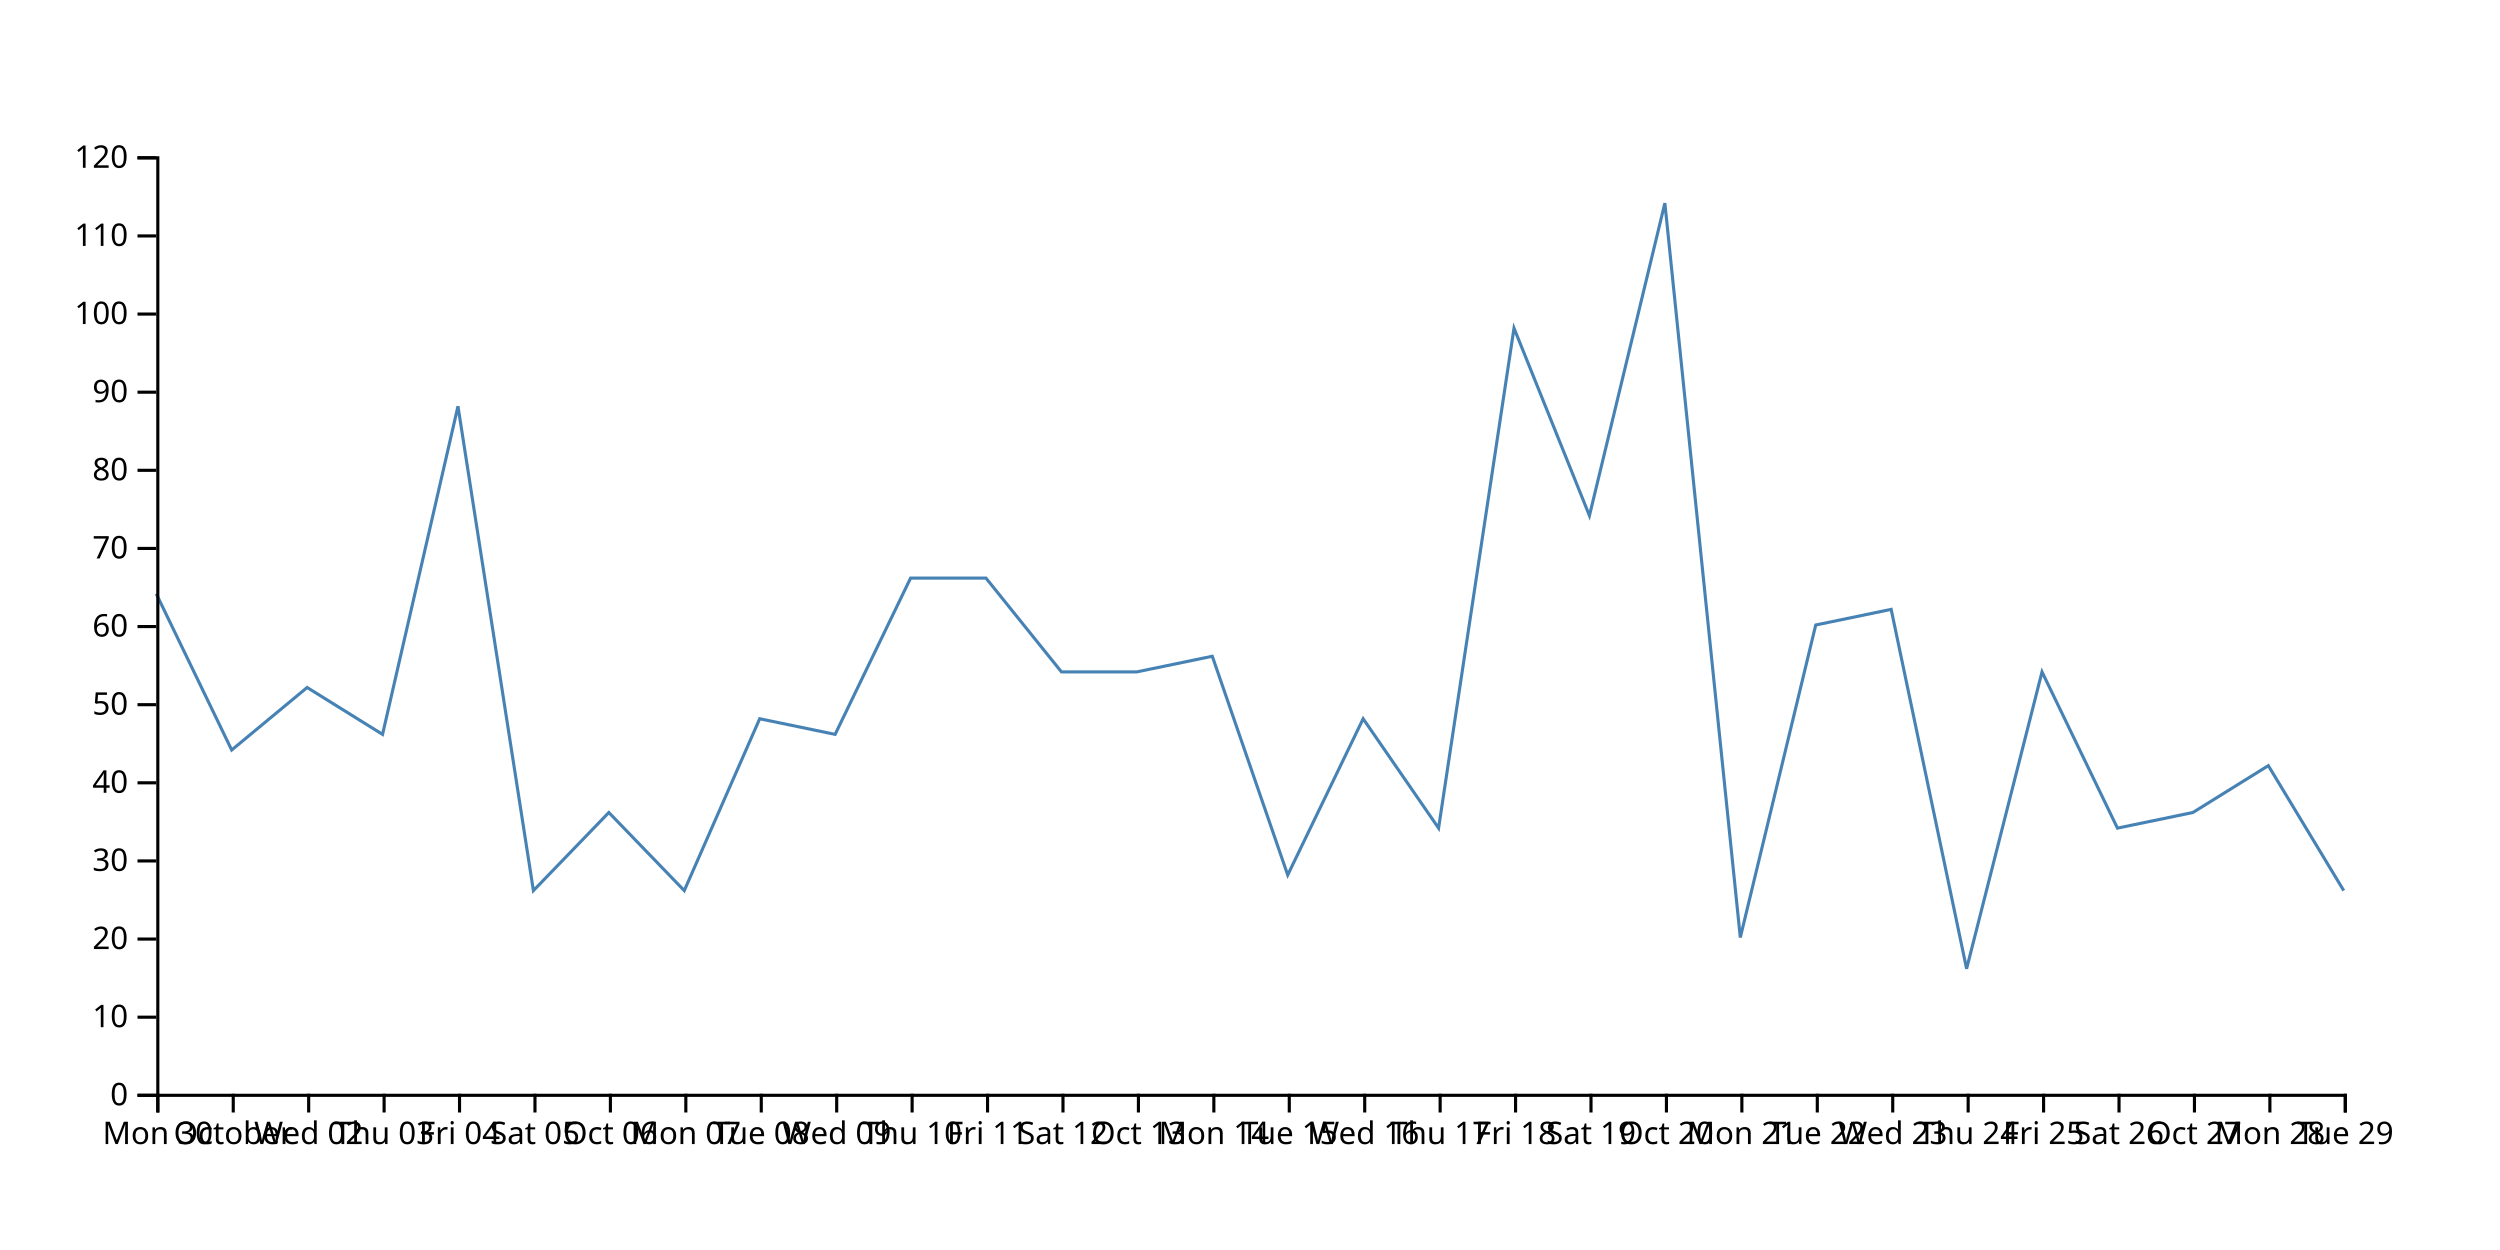
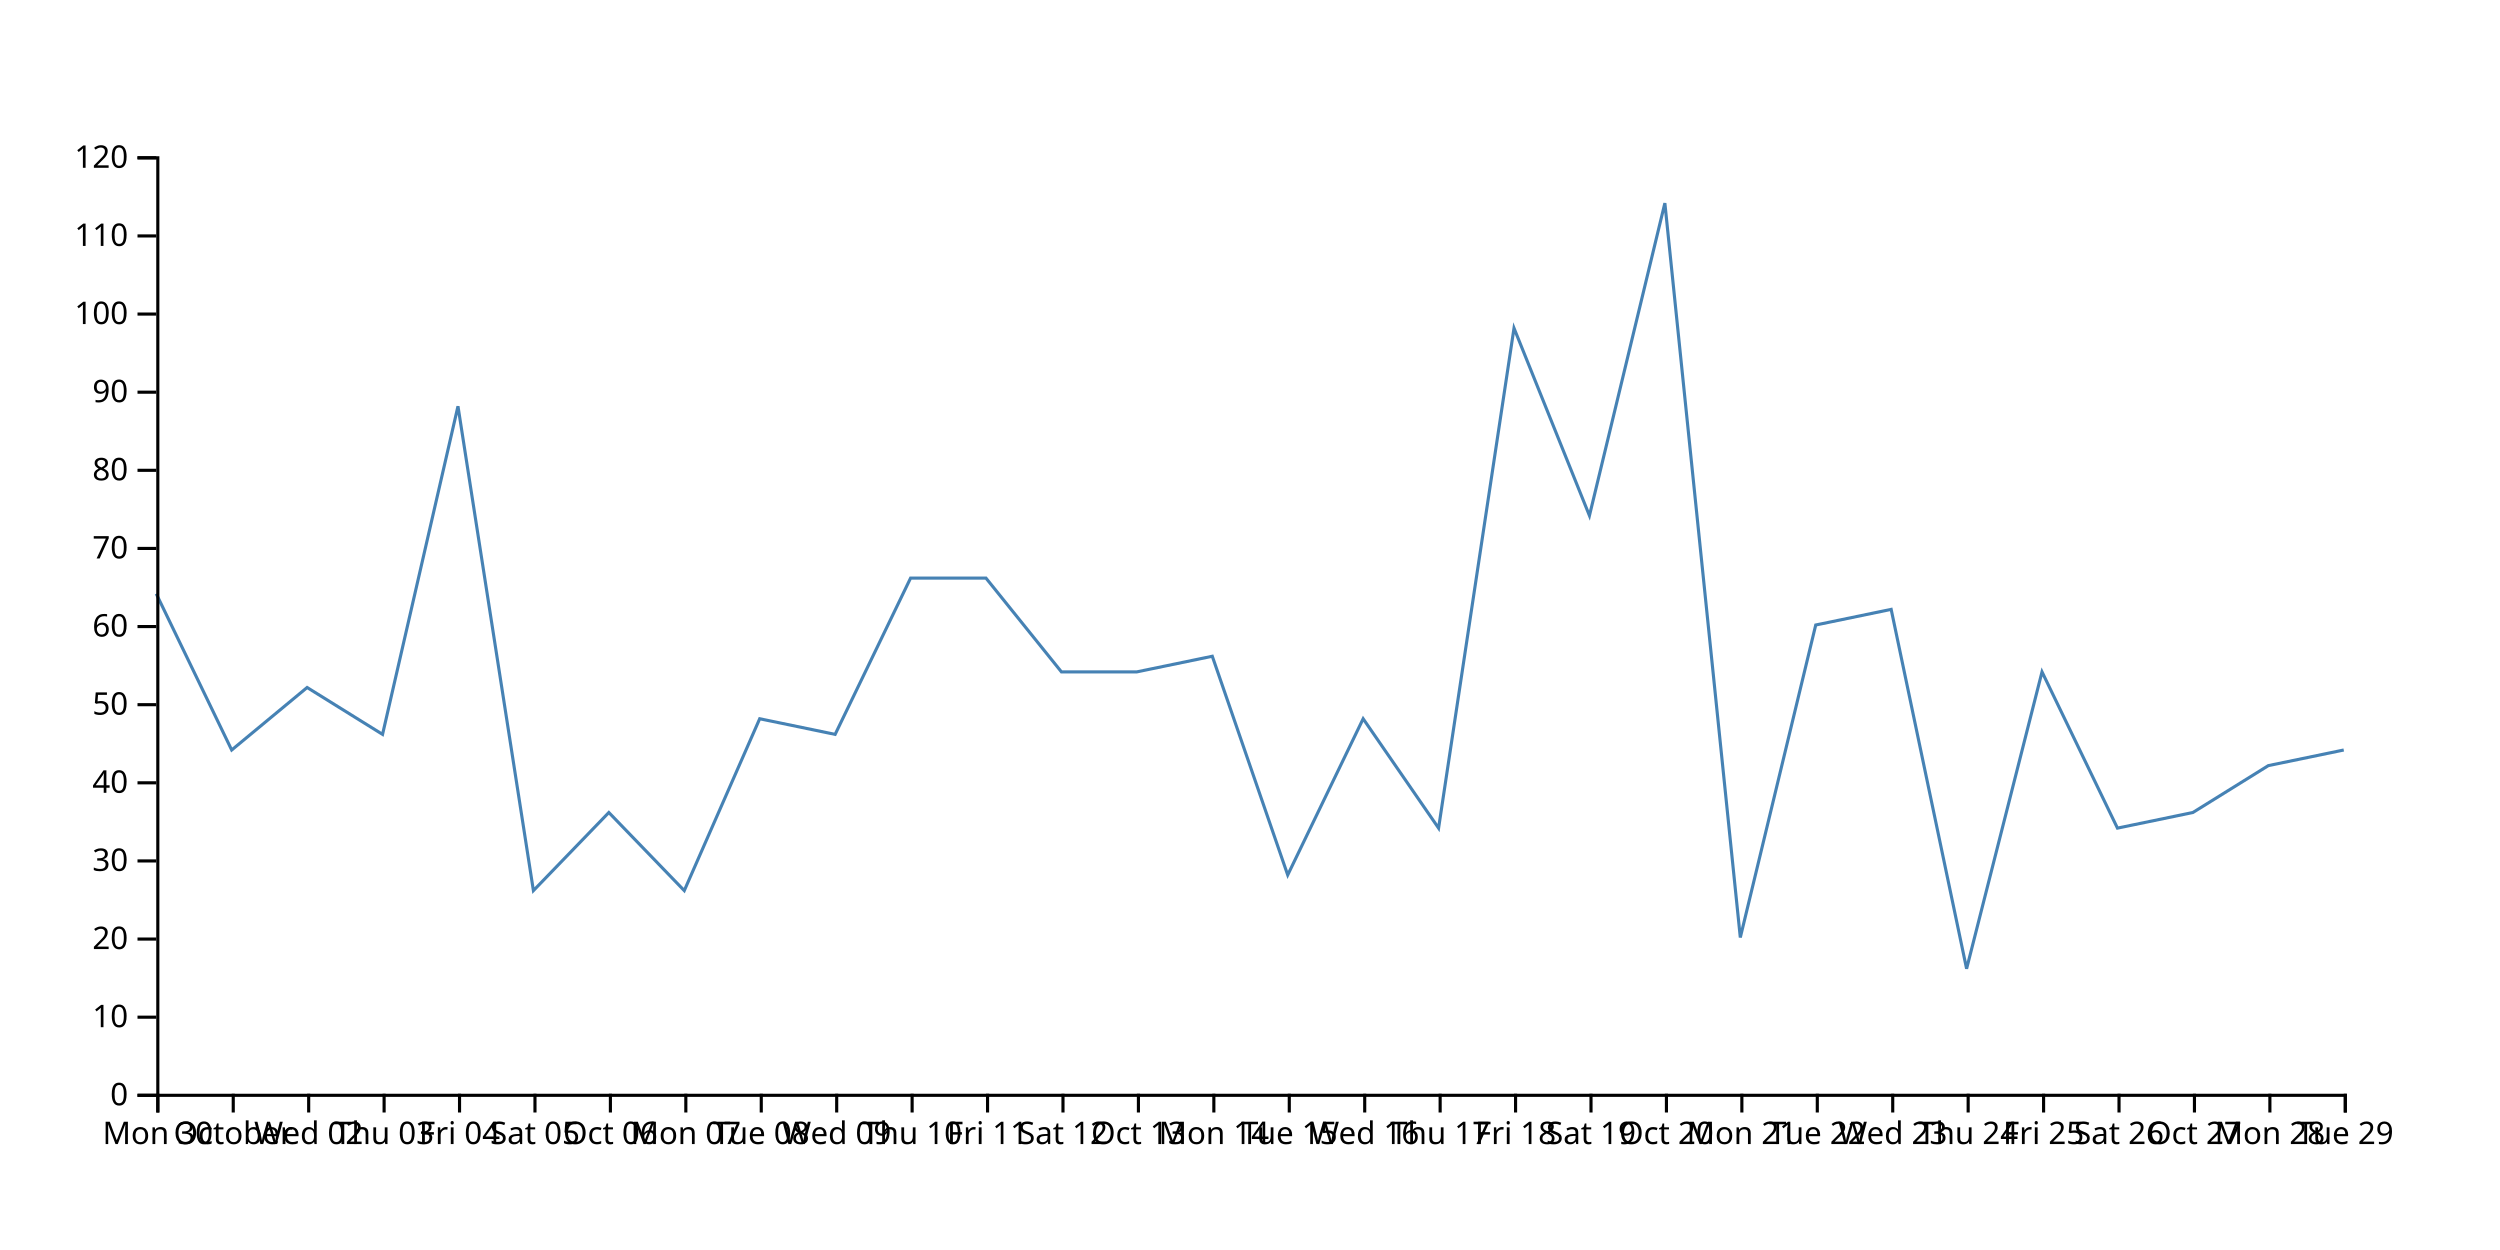
<svg xmlns="http://www.w3.org/2000/svg" width="800" height="400">
-   <path d="M750,285L725.862,245L701.724,260L677.586,265L653.448,215L629.31,310L605.172,195L581.034,200L556.897,300L532.759,65L508.621,165L484.483,105L460.345,265L436.207,230L412.069,280L387.931,210L363.793,215L339.655,215L315.517,185L291.379,185L267.241,235L243.103,230L218.966,285L194.828,260L170.69,285L146.552,130L122.414,235L98.276,220L74.138,240L50,190" fill="none" stroke="steelblue" />
+   <path d="M750,240L725.862,245L701.724,260L677.586,265L653.448,215L629.31,310L605.172,195L581.034,200L556.897,300L532.759,65L508.621,165L484.483,105L460.345,265L436.207,230L412.069,280L387.931,210L363.793,215L339.655,215L315.517,185L291.379,185L267.241,235L243.103,230L218.966,285L194.828,260L170.69,285L146.552,130L122.414,235L98.276,220L74.138,240L50,190" fill="none" stroke="steelblue" />
  <g transform="translate(0,350)" fill="none" font-size="10" font-family="sans-serif" text-anchor="middle">
    <path class="domain" stroke="currentColor" d="M50.5,6V0.5H750.5V6" />
    <g class="tick" opacity="1" transform="translate(50.5,0)">
      <line stroke="currentColor" y2="6" />
      <text fill="currentColor" y="9" dy="0.71em">Mon 30</text>
    </g>
    <g class="tick" opacity="1" transform="translate(74.63793,0)">
      <line stroke="currentColor" y2="6" />
      <text fill="currentColor" y="9" dy="0.71em">October</text>
    </g>
    <g class="tick" opacity="1" transform="translate(98.77586,0)">
      <line stroke="currentColor" y2="6" />
      <text fill="currentColor" y="9" dy="0.71em">Wed 02</text>
    </g>
    <g class="tick" opacity="1" transform="translate(122.9138,0)">
      <line stroke="currentColor" y2="6" />
      <text fill="currentColor" y="9" dy="0.71em">Thu 03</text>
    </g>
    <g class="tick" opacity="1" transform="translate(147.0517,0)">
      <line stroke="currentColor" y2="6" />
      <text fill="currentColor" y="9" dy="0.71em">Fri 04</text>
    </g>
    <g class="tick" opacity="1" transform="translate(171.1897,0)">
      <line stroke="currentColor" y2="6" />
      <text fill="currentColor" y="9" dy="0.71em">Sat 05</text>
    </g>
    <g class="tick" opacity="1" transform="translate(195.3276,0)">
      <line stroke="currentColor" y2="6" />
      <text fill="currentColor" y="9" dy="0.71em">Oct 06</text>
    </g>
    <g class="tick" opacity="1" transform="translate(219.4655,0)">
      <line stroke="currentColor" y2="6" />
      <text fill="currentColor" y="9" dy="0.71em">Mon 07</text>
    </g>
    <g class="tick" opacity="1" transform="translate(243.6034,0)">
      <line stroke="currentColor" y2="6" />
      <text fill="currentColor" y="9" dy="0.71em">Tue 08</text>
    </g>
    <g class="tick" opacity="1" transform="translate(267.7414,0)">
      <line stroke="currentColor" y2="6" />
      <text fill="currentColor" y="9" dy="0.71em">Wed 09</text>
    </g>
    <g class="tick" opacity="1" transform="translate(291.8793,0)">
      <line stroke="currentColor" y2="6" />
      <text fill="currentColor" y="9" dy="0.71em">Thu 10</text>
    </g>
    <g class="tick" opacity="1" transform="translate(316.0172,0)">
      <line stroke="currentColor" y2="6" />
      <text fill="currentColor" y="9" dy="0.71em">Fri 11</text>
    </g>
    <g class="tick" opacity="1" transform="translate(340.1552,0)">
      <line stroke="currentColor" y2="6" />
      <text fill="currentColor" y="9" dy="0.71em">Sat 12</text>
    </g>
    <g class="tick" opacity="1" transform="translate(364.2931,0)">
      <line stroke="currentColor" y2="6" />
      <text fill="currentColor" y="9" dy="0.71em">Oct 13</text>
    </g>
    <g class="tick" opacity="1" transform="translate(388.431,0)">
      <line stroke="currentColor" y2="6" />
      <text fill="currentColor" y="9" dy="0.71em">Mon 14</text>
    </g>
    <g class="tick" opacity="1" transform="translate(412.569,0)">
      <line stroke="currentColor" y2="6" />
      <text fill="currentColor" y="9" dy="0.71em">Tue 15</text>
    </g>
    <g class="tick" opacity="1" transform="translate(436.7069,0)">
      <line stroke="currentColor" y2="6" />
      <text fill="currentColor" y="9" dy="0.71em">Wed 16</text>
    </g>
    <g class="tick" opacity="1" transform="translate(460.8448,0)">
      <line stroke="currentColor" y2="6" />
      <text fill="currentColor" y="9" dy="0.71em">Thu 17</text>
    </g>
    <g class="tick" opacity="1" transform="translate(484.9828,0)">
      <line stroke="currentColor" y2="6" />
      <text fill="currentColor" y="9" dy="0.71em">Fri 18</text>
    </g>
    <g class="tick" opacity="1" transform="translate(509.1207,0)">
      <line stroke="currentColor" y2="6" />
      <text fill="currentColor" y="9" dy="0.71em">Sat 19</text>
    </g>
    <g class="tick" opacity="1" transform="translate(533.2586,0)">
      <line stroke="currentColor" y2="6" />
      <text fill="currentColor" y="9" dy="0.71em">Oct 20</text>
    </g>
    <g class="tick" opacity="1" transform="translate(557.3966,0)">
      <line stroke="currentColor" y2="6" />
      <text fill="currentColor" y="9" dy="0.71em">Mon 21</text>
    </g>
    <g class="tick" opacity="1" transform="translate(581.5345,0)">
      <line stroke="currentColor" y2="6" />
      <text fill="currentColor" y="9" dy="0.71em">Tue 22</text>
    </g>
    <g class="tick" opacity="1" transform="translate(605.6724,0)">
      <line stroke="currentColor" y2="6" />
      <text fill="currentColor" y="9" dy="0.71em">Wed 23</text>
    </g>
    <g class="tick" opacity="1" transform="translate(629.8103,0)">
      <line stroke="currentColor" y2="6" />
      <text fill="currentColor" y="9" dy="0.71em">Thu 24</text>
    </g>
    <g class="tick" opacity="1" transform="translate(653.9483,0)">
      <line stroke="currentColor" y2="6" />
      <text fill="currentColor" y="9" dy="0.71em">Fri 25</text>
    </g>
    <g class="tick" opacity="1" transform="translate(678.0862,0)">
      <line stroke="currentColor" y2="6" />
      <text fill="currentColor" y="9" dy="0.71em">Sat 26</text>
    </g>
    <g class="tick" opacity="1" transform="translate(702.2241,0)">
      <line stroke="currentColor" y2="6" />
      <text fill="currentColor" y="9" dy="0.71em">Oct 27</text>
    </g>
    <g class="tick" opacity="1" transform="translate(726.3621,0)">
      <line stroke="currentColor" y2="6" />
      <text fill="currentColor" y="9" dy="0.71em">Mon 28</text>
    </g>
    <g class="tick" opacity="1" transform="translate(750.5,0)">
      <line stroke="currentColor" y2="6" />
      <text fill="currentColor" y="9" dy="0.71em">Tue 29</text>
    </g>
  </g>
  <g transform="translate(50,0)" fill="none" font-size="10" font-family="sans-serif" text-anchor="end">
    <path class="domain" stroke="currentColor" d="M-6,350.5H0.5V50.5H-6" />
    <g class="tick" opacity="1" transform="translate(0,350.5)">
      <line stroke="currentColor" x2="-6" />
      <text fill="currentColor" x="-9" dy="0.32em">0</text>
    </g>
    <g class="tick" opacity="1" transform="translate(0,325.5)">
      <line stroke="currentColor" x2="-6" />
      <text fill="currentColor" x="-9" dy="0.32em">10</text>
    </g>
    <g class="tick" opacity="1" transform="translate(0,300.5)">
      <line stroke="currentColor" x2="-6" />
      <text fill="currentColor" x="-9" dy="0.32em">20</text>
    </g>
    <g class="tick" opacity="1" transform="translate(0,275.5)">
      <line stroke="currentColor" x2="-6" />
      <text fill="currentColor" x="-9" dy="0.32em">30</text>
    </g>
    <g class="tick" opacity="1" transform="translate(0,250.5)">
      <line stroke="currentColor" x2="-6" />
      <text fill="currentColor" x="-9" dy="0.32em">40</text>
    </g>
    <g class="tick" opacity="1" transform="translate(0,225.5)">
      <line stroke="currentColor" x2="-6" />
      <text fill="currentColor" x="-9" dy="0.32em">50</text>
    </g>
    <g class="tick" opacity="1" transform="translate(0,200.5)">
      <line stroke="currentColor" x2="-6" />
      <text fill="currentColor" x="-9" dy="0.32em">60</text>
    </g>
    <g class="tick" opacity="1" transform="translate(0,175.5)">
      <line stroke="currentColor" x2="-6" />
      <text fill="currentColor" x="-9" dy="0.32em">70</text>
    </g>
    <g class="tick" opacity="1" transform="translate(0,150.5)">
      <line stroke="currentColor" x2="-6" />
      <text fill="currentColor" x="-9" dy="0.32em">80</text>
    </g>
    <g class="tick" opacity="1" transform="translate(0,125.5)">
      <line stroke="currentColor" x2="-6" />
      <text fill="currentColor" x="-9" dy="0.32em">90</text>
    </g>
    <g class="tick" opacity="1" transform="translate(0,100.5)">
      <line stroke="currentColor" x2="-6" />
      <text fill="currentColor" x="-9" dy="0.32em">100</text>
    </g>
    <g class="tick" opacity="1" transform="translate(0,75.5)">
      <line stroke="currentColor" x2="-6" />
      <text fill="currentColor" x="-9" dy="0.32em">110</text>
    </g>
    <g class="tick" opacity="1" transform="translate(0,50.5)">
      <line stroke="currentColor" x2="-6" />
      <text fill="currentColor" x="-9" dy="0.32em">120</text>
    </g>
  </g>
</svg>
